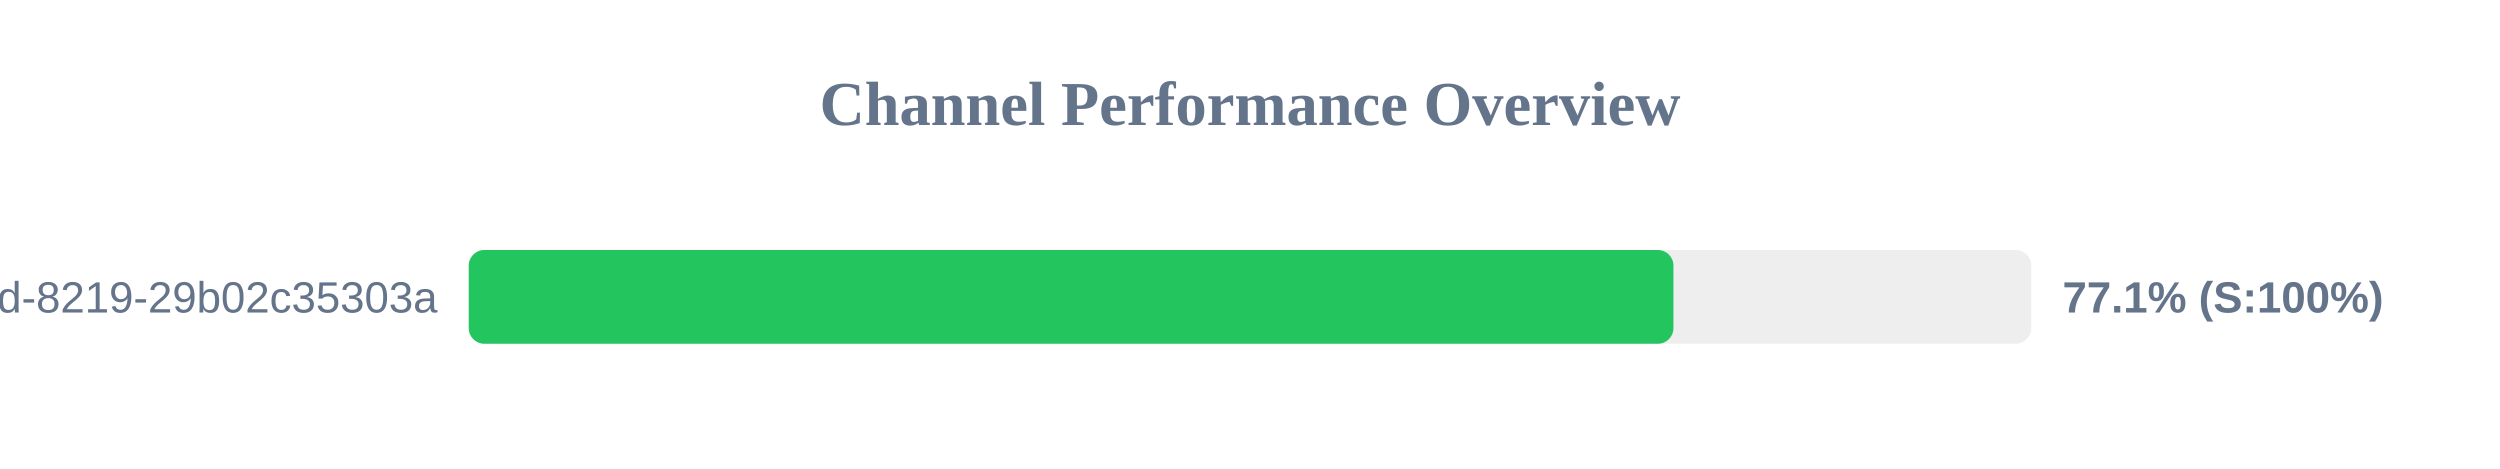
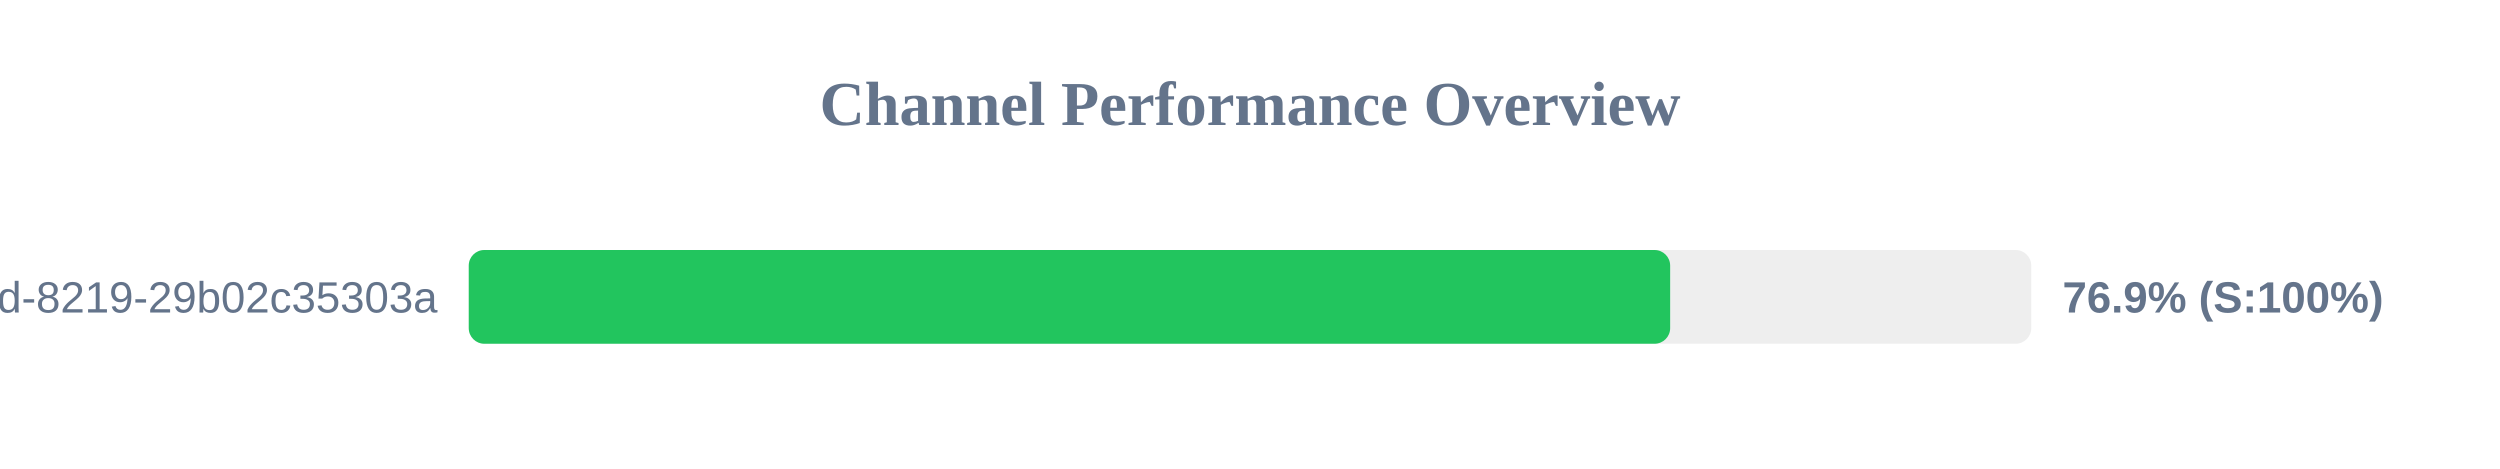
<svg xmlns="http://www.w3.org/2000/svg" width="800" height="150" version="1.1">
  <style>
        .row { font: 14px Arial; fill: #64748b; }
        .score { font: bold 14px Arial; fill: #64748b; }
    </style>
  <text x="400" y="40" text-anchor="middle" font-size="20px" font-weight="bold" fill="#64748b">Channel Performance Overview</text>
  <rect x="150" y="80" width="500" height="30" fill="#eee" rx="5" />
-   <rect x="150" y="80" width="385.5" height="30" fill="#22c55e" rx="5" />
+   <rect x="150" y="80" width="384.45" height="30" fill="#22c55e" rx="5" />
  <text x="140" y="100" text-anchor="end" class="row">?uuid=5eaa121d-4362-444d-8219-29b02c35303a</text>
-   <text x="660" y="100" text-anchor="start" class="score">77.1% (S:100%)</text>
+   <text x="660" y="100" text-anchor="start" class="score">76.9% (S:100%)</text>
</svg>
